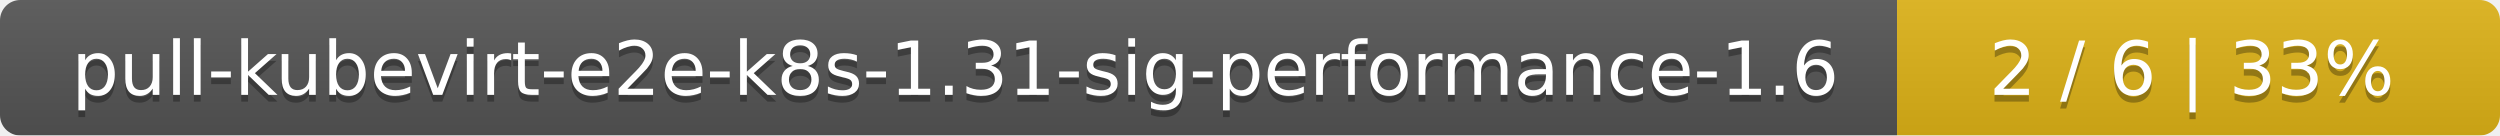
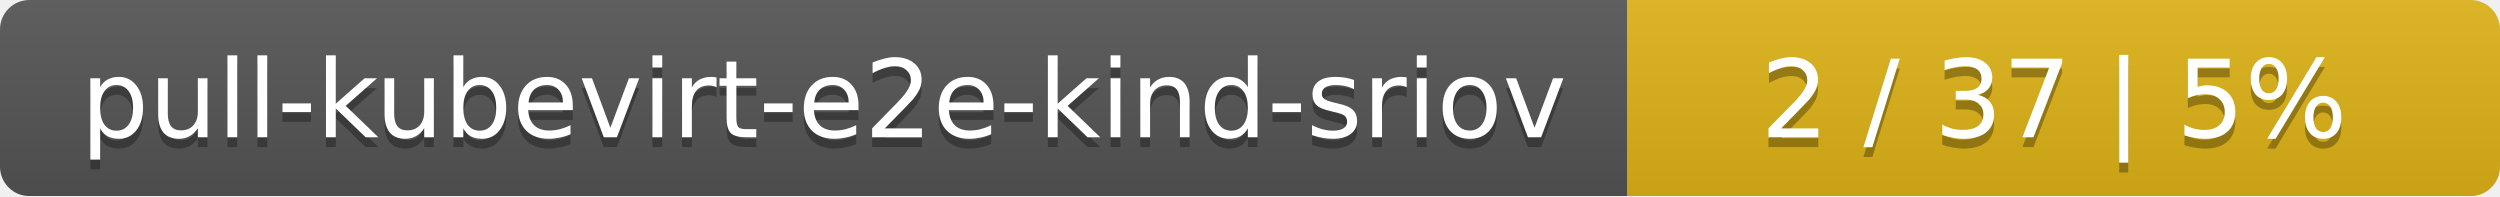
- <svg xmlns="http://www.w3.org/2000/svg" width="369" height="20">
+ <svg xmlns="http://www.w3.org/2000/svg" width="255" height="20">
  <linearGradient id="smooth" x2="0" y2="100%">
    <stop offset="0" stop-color="#bbb" stop-opacity=".1" />
    <stop offset="1" stop-opacity=".1" />
  </linearGradient>
  <mask id="round">
-     <rect width="369" height="20" rx="3" fill="#fff" />
+     <rect width="255" height="20" rx="3" fill="#fff" />
  </mask>
  <g mask="url(#round)">
-     <rect width="280" height="20" fill="#555" />
-     <rect x="280" width="89" height="20" fill="#dfb317" />
-     <rect width="369" height="20" fill="url(#smooth)" />
+     <rect width="166" height="20" fill="#555" />
+     <rect x="166" width="89" height="20" fill="#dfb317" />
+     <rect width="255" height="20" fill="url(#smooth)" />
  </g>
  <g fill="#fff" text-anchor="middle" font-family="DejaVu Sans,Verdana,Geneva,sans-serif" font-size="11">
-     <text x="141" y="15" fill="#010101" fill-opacity=".3">pull-kubevirt-e2e-k8s-1.31-sig-performance-1.6</text>
-     <text x="141" y="14">pull-kubevirt-e2e-k8s-1.31-sig-performance-1.6</text>
-     <text x="323.5" y="15" fill="#010101" fill-opacity=".3">2 / 6    |    33%</text>
-     <text x="323.5" y="14">2 / 6    |    33%</text>
+     <text x="84" y="15" fill="#010101" fill-opacity=".3">pull-kubevirt-e2e-kind-sriov</text>
+     <text x="84" y="14">pull-kubevirt-e2e-kind-sriov</text>
+     <text x="209.5" y="15" fill="#010101" fill-opacity=".3">2 / 37    |    5%</text>
+     <text x="209.5" y="14">2 / 37    |    5%</text>
  </g>
</svg>
